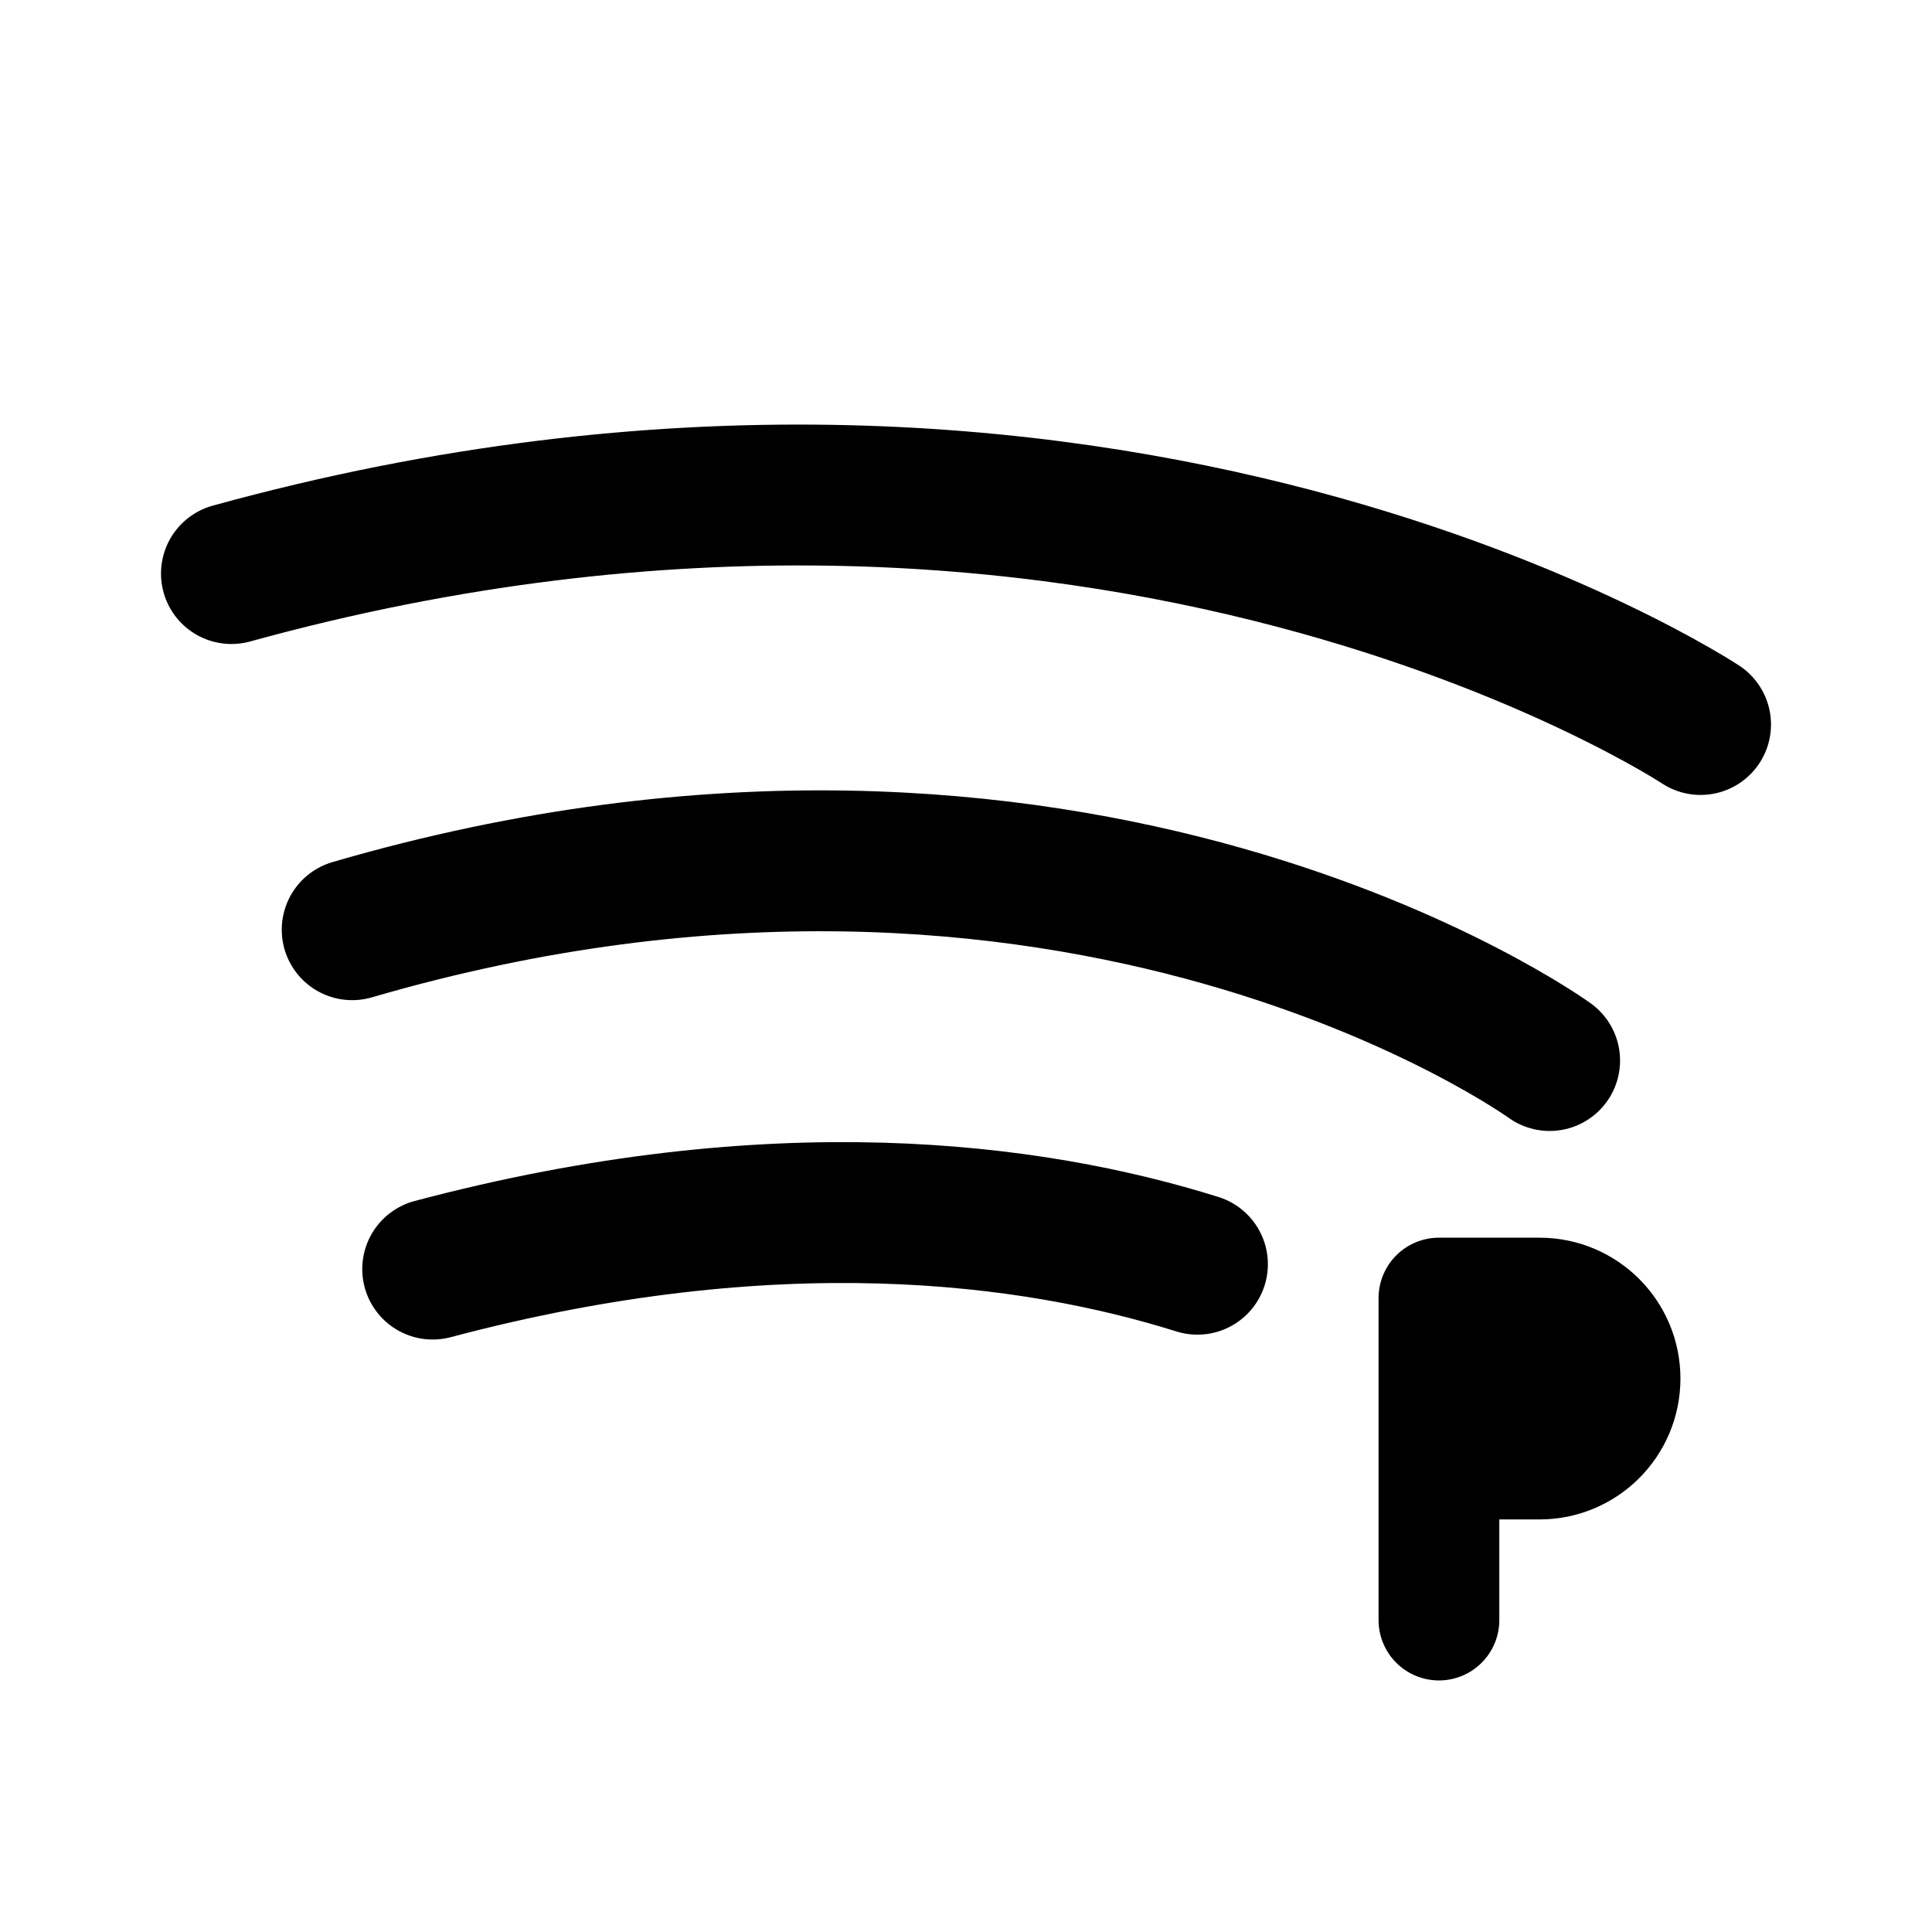
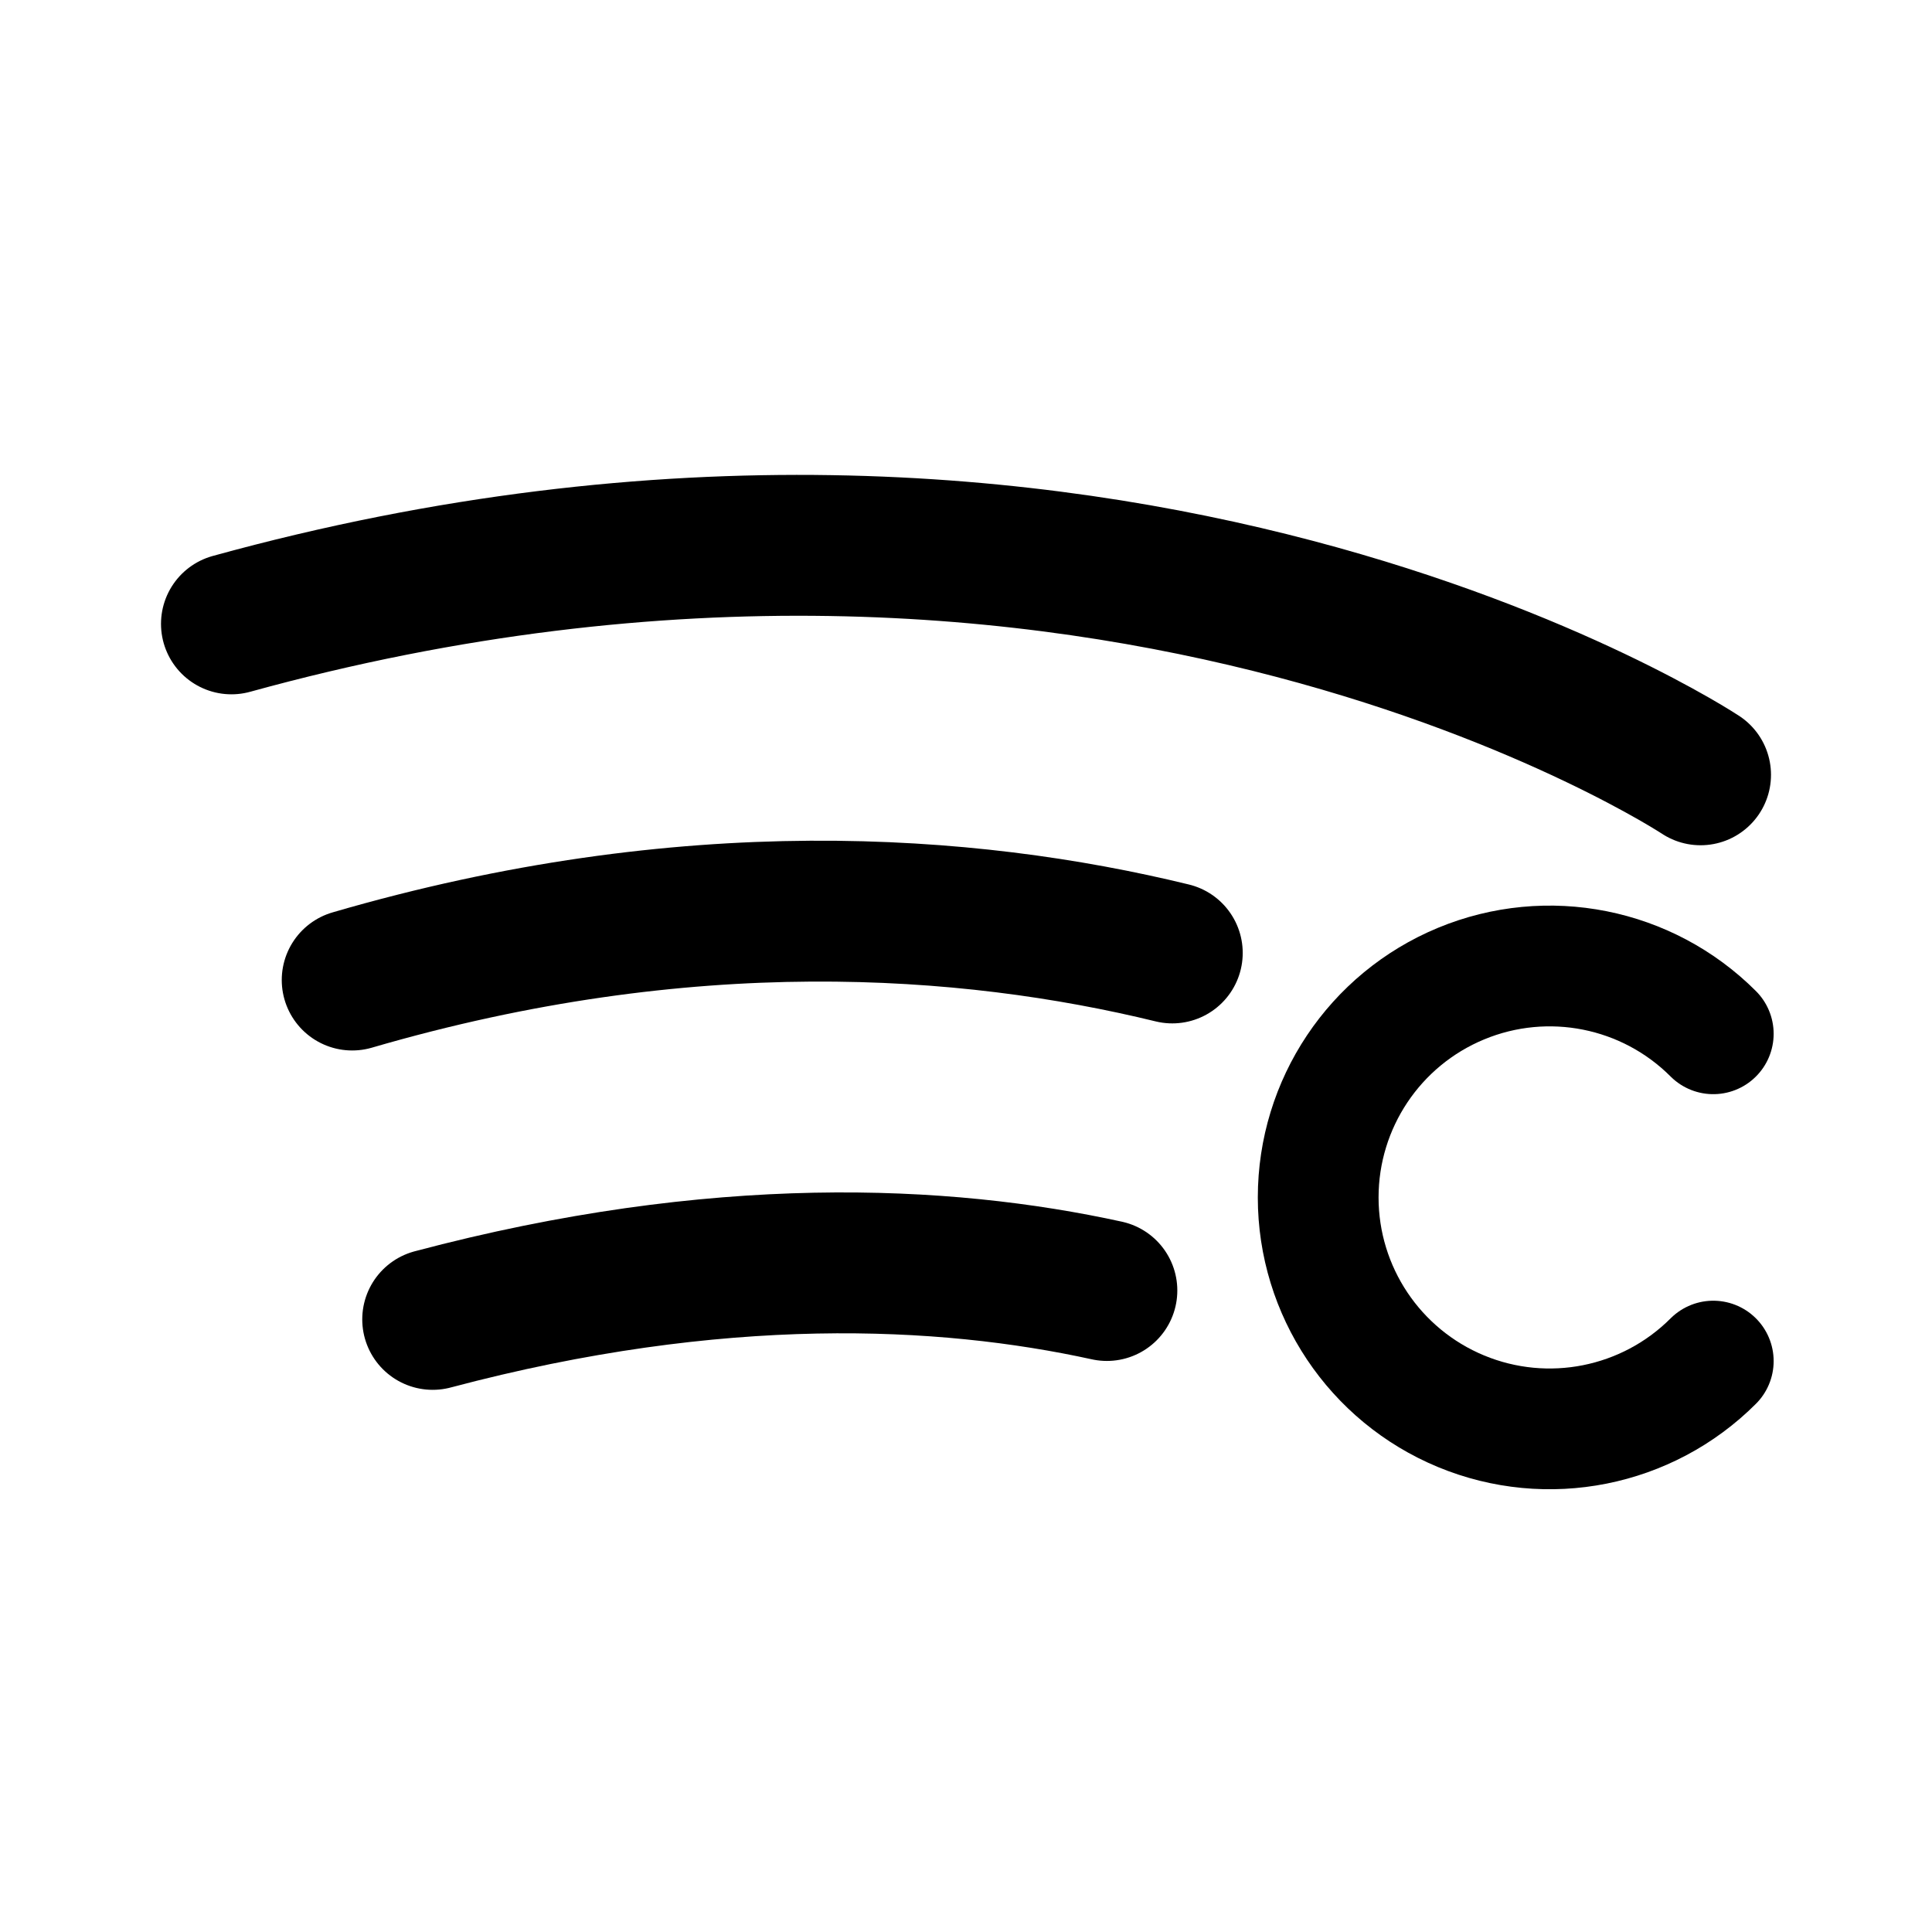
<svg xmlns="http://www.w3.org/2000/svg" width="192" height="192" fill="none">
-   <path stroke="#000" stroke-linecap="round" stroke-linejoin="round" stroke-width="12" d="M153 145a8 8 0 1 0 0-16m-10 0v32m0-32h10m-10 16h10m-1-8h1" />
-   <path stroke="#000" stroke-linecap="round" stroke-linejoin="round" stroke-width="14" d="M23 57c87-24 146 15 146 15M35 92.394c72-21 119 13 119 13M43 126.121c34-9.031 59.533-5.645 76-.485" />
+   <path d="M170.263 102.737a22.992 22.992 0 0 0-25.065-4.986A23.004 23.004 0 0 0 131 119a23 23 0 0 0 39.263 16.263" stroke="#000" stroke-width="12" stroke-linecap="round" stroke-linejoin="round" />
+   <path d="M23 62c87-24 146 15 146 15M35 97.395c33.202-9.684 61.088-7.672 81.5-2.692M43 131.12c28.325-7.524 50.774-6.429 67-2.871" stroke="#000" stroke-width="14" stroke-linecap="round" stroke-linejoin="round" />
</svg>
